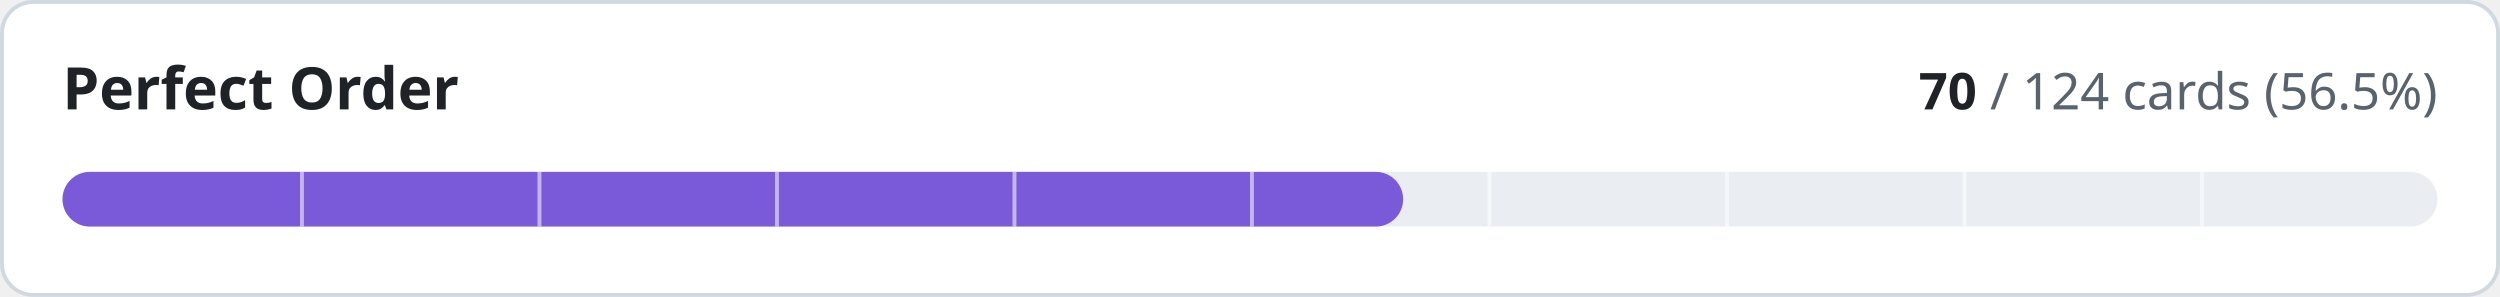
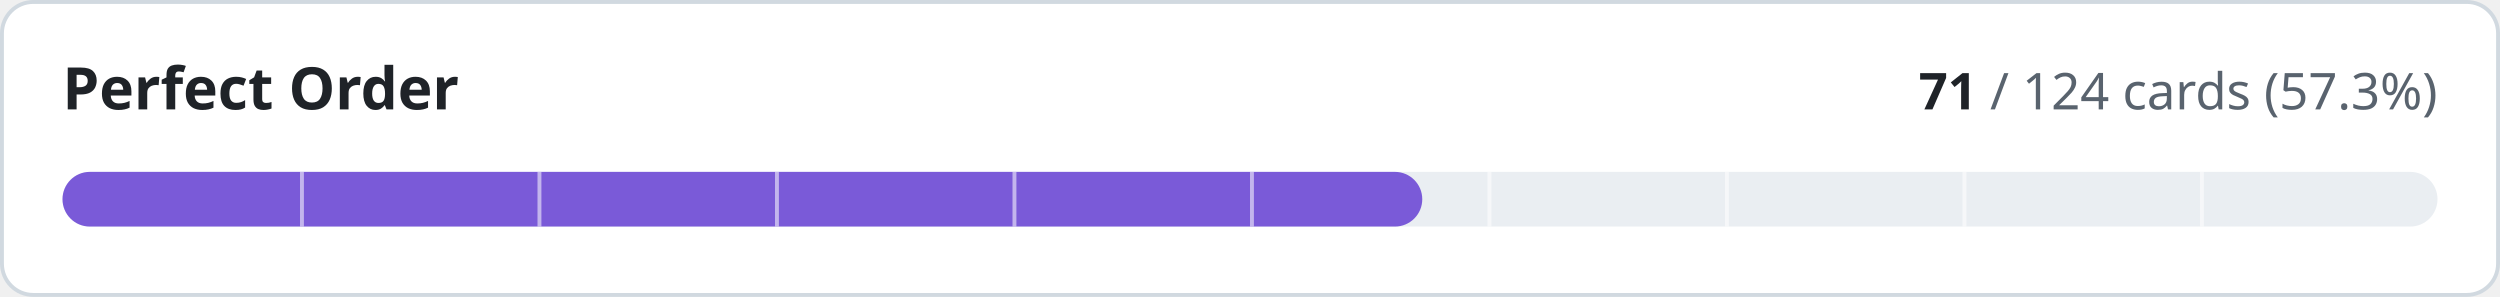
- <svg xmlns="http://www.w3.org/2000/svg" width="640" height="76" viewBox="0 0 640 76" role="img" aria-label="Perfect Order: 70 of 124 cards implemented">
+ <svg xmlns="http://www.w3.org/2000/svg" width="640" height="76" viewBox="0 0 640 76" role="img" aria-label="Perfect Order: 71 of 124 cards implemented">
  <style>
.t{fill:#1f2328}.m{fill:#59636e}.trk{fill:#eaeef2}.bd{stroke:#d1d9e0}.bg{fill:#ffffff}
@media (prefers-color-scheme:dark){.t{fill:#f0f6fc}.m{fill:#9198a1}.trk{fill:#262c36}.bd{stroke:#3d444d}.bg{fill:#0d1117}}
text{font-family:-apple-system,BlinkMacSystemFont,'Segoe UI','Noto Sans',Helvetica,Arial,sans-serif;font-variant-numeric:tabular-nums}
</style>
  <rect class="bg bd" x="0.5" y="0.5" width="639" height="75" rx="8" stroke-width="1" />
  <text class="t" x="16" y="28" font-size="15" font-weight="600">Perfect Order</text>
  <text class="m" x="624" y="28" font-size="13" text-anchor="end">
-     <tspan class="t" font-weight="600">70</tspan> / 124 cards (56.5%)</text>
+     <tspan class="t" font-weight="600">71</tspan> / 124 cards (57.3%)</text>
  <rect class="trk" x="16" y="44" width="608" height="14" rx="7" />
-   <rect x="16" y="44" width="343.2" height="14" rx="7" fill="#7a5ad8" />
+   <rect x="16" y="44" width="348.1" height="14" rx="7" fill="#7a5ad8" />
  <rect x="76.8" y="44" width="1" height="14" class="bg" opacity="0.55" />
  <rect x="137.6" y="44" width="1" height="14" class="bg" opacity="0.55" />
  <rect x="198.4" y="44" width="1" height="14" class="bg" opacity="0.55" />
  <rect x="259.2" y="44" width="1" height="14" class="bg" opacity="0.55" />
  <rect x="320.0" y="44" width="1" height="14" class="bg" opacity="0.55" />
  <rect x="380.8" y="44" width="1" height="14" class="bg" opacity="0.55" />
  <rect x="441.6" y="44" width="1" height="14" class="bg" opacity="0.55" />
  <rect x="502.4" y="44" width="1" height="14" class="bg" opacity="0.55" />
  <rect x="563.2" y="44" width="1" height="14" class="bg" opacity="0.55" />
</svg>
